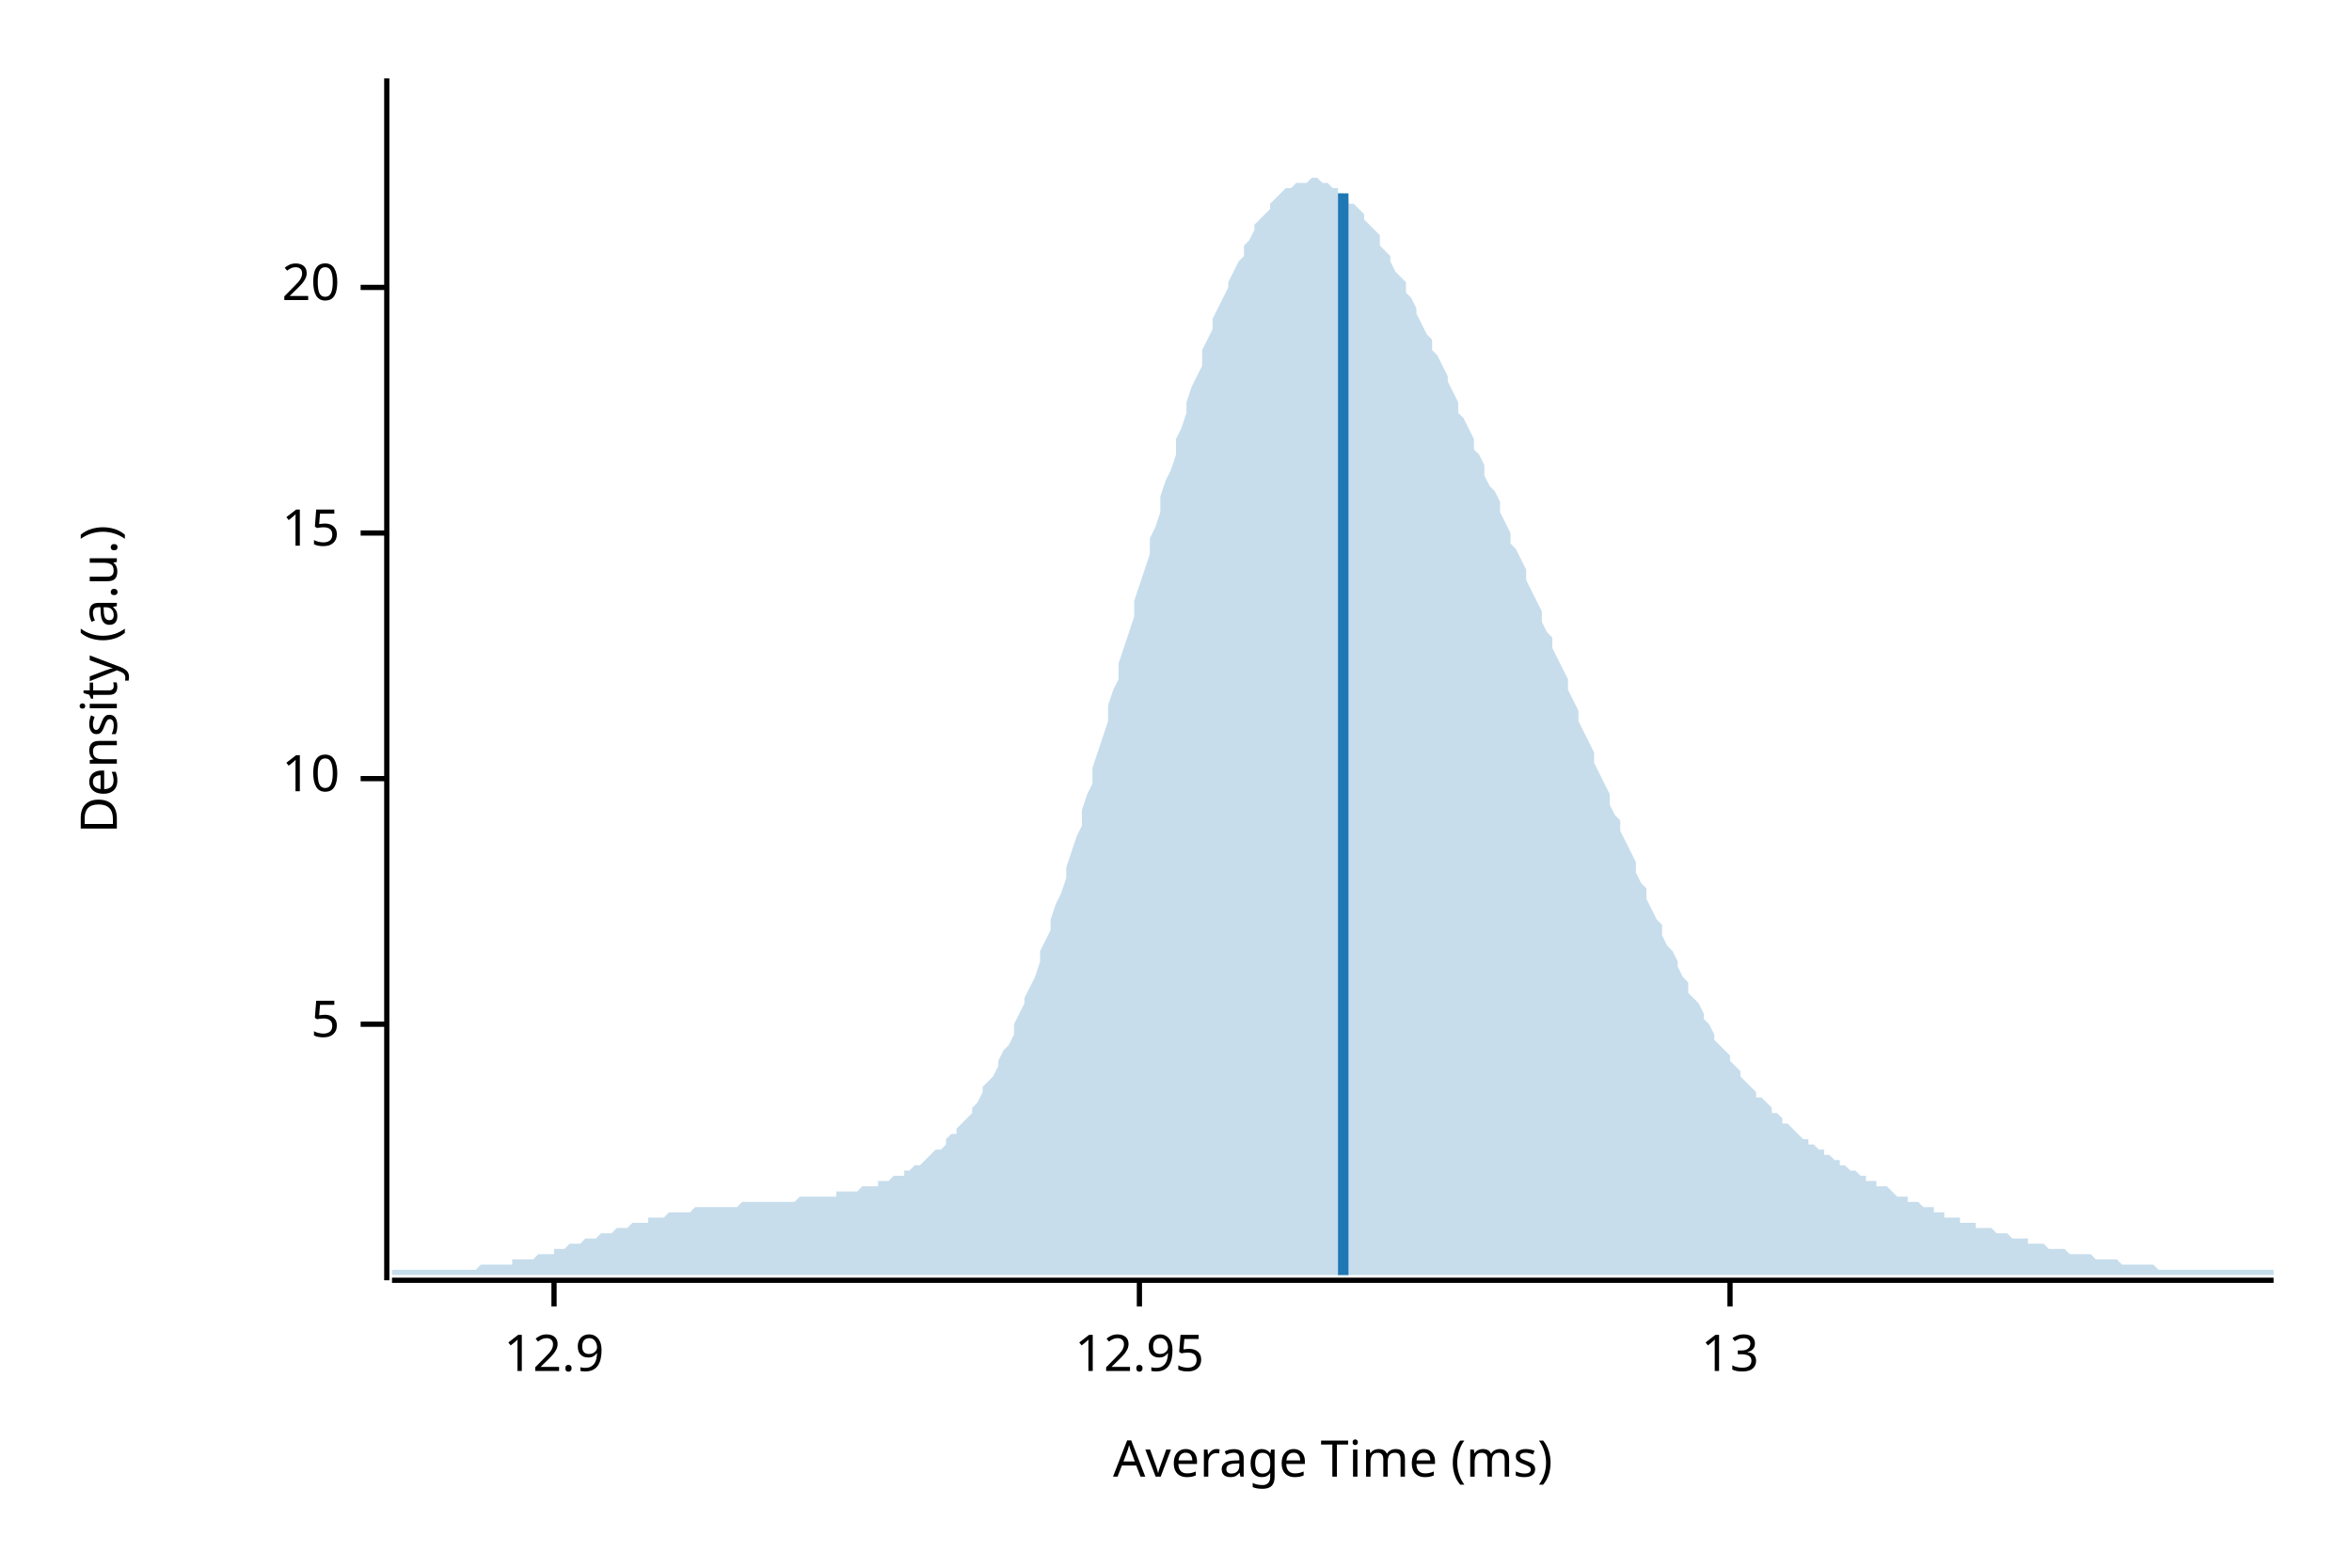
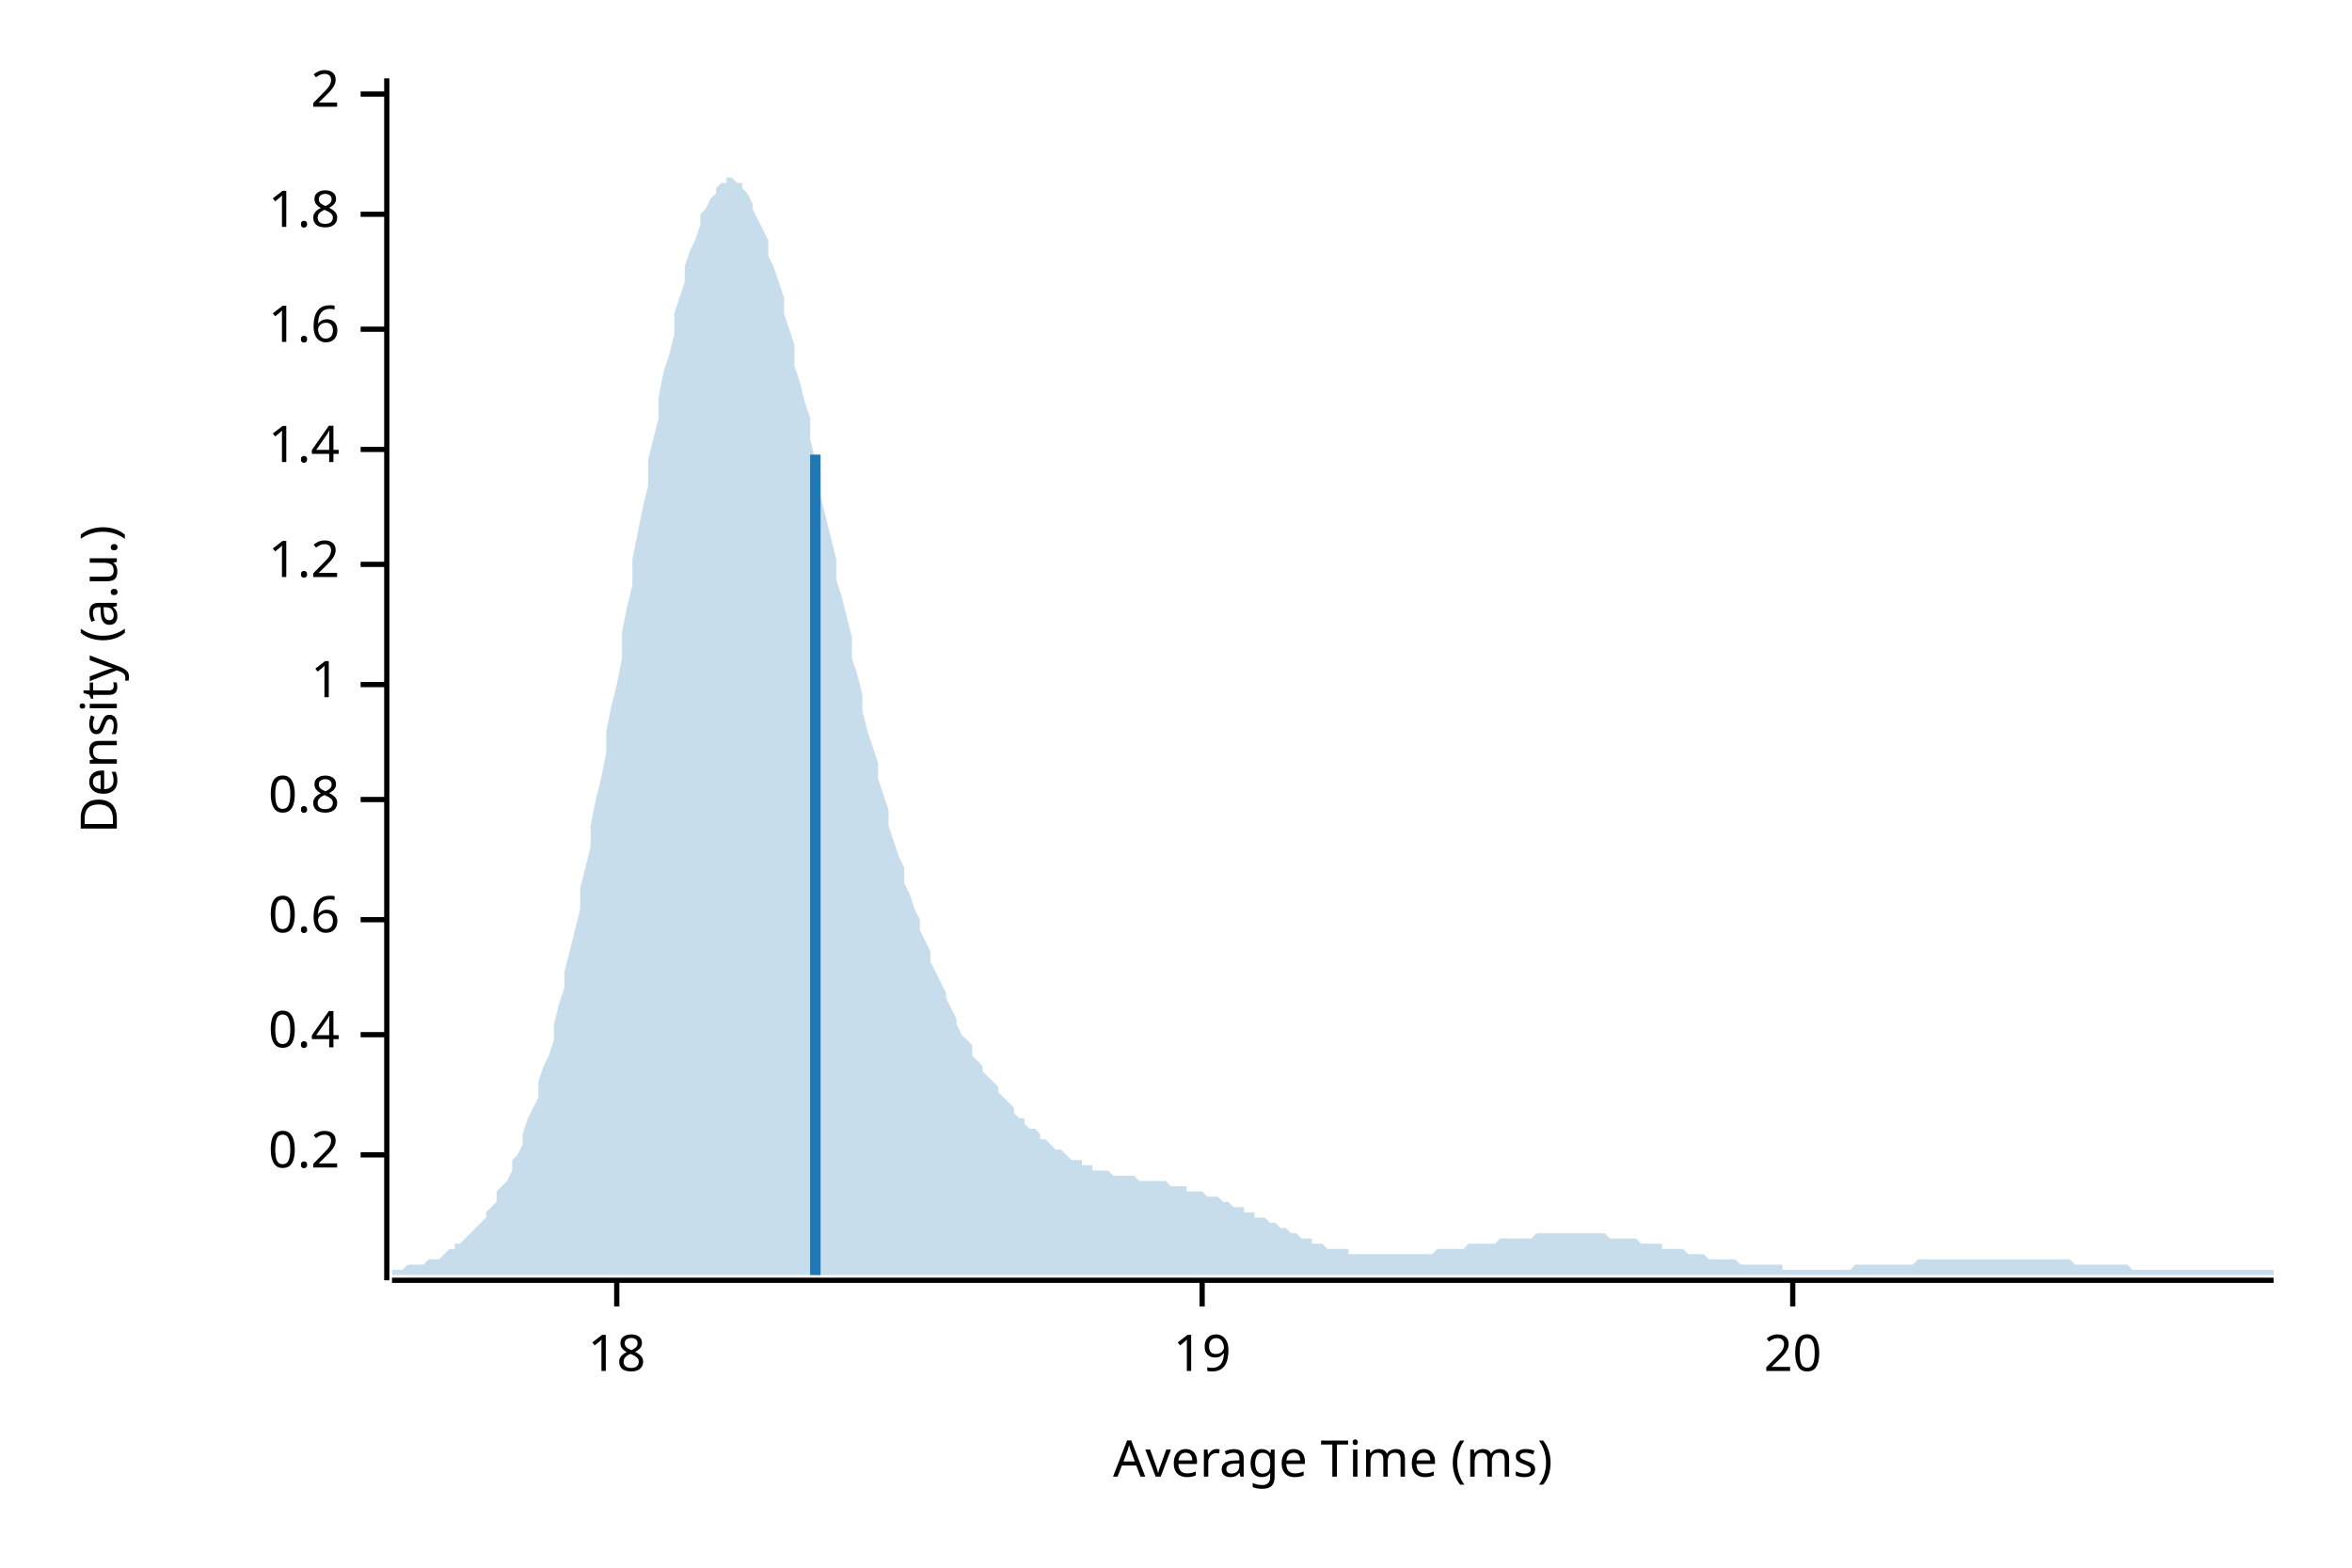
<svg xmlns="http://www.w3.org/2000/svg" width="450" height="300" viewBox="0 0 450 300">
  <text x="15" y="130" dy="0.76em" text-anchor="middle" font-family="sans-serif" font-size="9.677" opacity="1" fill="#000000" transform="rotate(270, 15, 130)">
Density (a.u.)
</text>
  <text x="255" y="285" dy="-0.5ex" text-anchor="middle" font-family="sans-serif" font-size="9.677" opacity="1" fill="#000000">
Average Time (ms)
</text>
  <polyline fill="none" opacity="1" stroke="#000000" stroke-width="1" points="74,15 74,245 " />
-   <text x="65" y="196" dy="0.5ex" text-anchor="end" font-family="sans-serif" font-size="9.677" opacity="1" fill="#000000">
- 5
+   <text x="65" y="221" dy="0.5ex" text-anchor="end" font-family="sans-serif" font-size="9.677" opacity="1" fill="#000000">
+ 0.2
</text>
-   <polyline fill="none" opacity="1" stroke="#000000" stroke-width="1" points="69,196 74,196 " />
-   <text x="65" y="149" dy="0.5ex" text-anchor="end" font-family="sans-serif" font-size="9.677" opacity="1" fill="#000000">
- 10
+   <polyline fill="none" opacity="1" stroke="#000000" stroke-width="1" points="69,221 74,221 " />
+   <text x="65" y="198" dy="0.5ex" text-anchor="end" font-family="sans-serif" font-size="9.677" opacity="1" fill="#000000">
+ 0.4
</text>
-   <polyline fill="none" opacity="1" stroke="#000000" stroke-width="1" points="69,149 74,149 " />
-   <text x="65" y="102" dy="0.5ex" text-anchor="end" font-family="sans-serif" font-size="9.677" opacity="1" fill="#000000">
- 15
+   <polyline fill="none" opacity="1" stroke="#000000" stroke-width="1" points="69,198 74,198 " />
+   <text x="65" y="176" dy="0.5ex" text-anchor="end" font-family="sans-serif" font-size="9.677" opacity="1" fill="#000000">
+ 0.6
</text>
-   <polyline fill="none" opacity="1" stroke="#000000" stroke-width="1" points="69,102 74,102 " />
-   <text x="65" y="55" dy="0.5ex" text-anchor="end" font-family="sans-serif" font-size="9.677" opacity="1" fill="#000000">
+   <polyline fill="none" opacity="1" stroke="#000000" stroke-width="1" points="69,176 74,176 " />
+   <text x="65" y="153" dy="0.5ex" text-anchor="end" font-family="sans-serif" font-size="9.677" opacity="1" fill="#000000">
+ 0.8
+ </text>
+   <polyline fill="none" opacity="1" stroke="#000000" stroke-width="1" points="69,153 74,153 " />
+   <text x="65" y="131" dy="0.5ex" text-anchor="end" font-family="sans-serif" font-size="9.677" opacity="1" fill="#000000">
+ 1
+ </text>
+   <polyline fill="none" opacity="1" stroke="#000000" stroke-width="1" points="69,131 74,131 " />
+   <text x="65" y="108" dy="0.5ex" text-anchor="end" font-family="sans-serif" font-size="9.677" opacity="1" fill="#000000">
+ 1.2
+ </text>
+   <polyline fill="none" opacity="1" stroke="#000000" stroke-width="1" points="69,108 74,108 " />
+   <text x="65" y="86" dy="0.5ex" text-anchor="end" font-family="sans-serif" font-size="9.677" opacity="1" fill="#000000">
+ 1.4
+ </text>
+   <polyline fill="none" opacity="1" stroke="#000000" stroke-width="1" points="69,86 74,86 " />
+   <text x="65" y="63" dy="0.5ex" text-anchor="end" font-family="sans-serif" font-size="9.677" opacity="1" fill="#000000">
+ 1.6
+ </text>
+   <polyline fill="none" opacity="1" stroke="#000000" stroke-width="1" points="69,63 74,63 " />
+   <text x="65" y="41" dy="0.5ex" text-anchor="end" font-family="sans-serif" font-size="9.677" opacity="1" fill="#000000">
+ 1.8
+ </text>
+   <polyline fill="none" opacity="1" stroke="#000000" stroke-width="1" points="69,41 74,41 " />
+   <text x="65" y="18" dy="0.5ex" text-anchor="end" font-family="sans-serif" font-size="9.677" opacity="1" fill="#000000">
+ 2
+ </text>
+   <polyline fill="none" opacity="1" stroke="#000000" stroke-width="1" points="69,18 74,18 " />
+   <polyline fill="none" opacity="1" stroke="#000000" stroke-width="1" points="75,245 435,245 " />
+   <text x="118" y="255" dy="0.76em" text-anchor="middle" font-family="sans-serif" font-size="9.677" opacity="1" fill="#000000">
+ 18
+ </text>
+   <polyline fill="none" opacity="1" stroke="#000000" stroke-width="1" points="118,245 118,250 " />
+   <text x="230" y="255" dy="0.76em" text-anchor="middle" font-family="sans-serif" font-size="9.677" opacity="1" fill="#000000">
+ 19
+ </text>
+   <polyline fill="none" opacity="1" stroke="#000000" stroke-width="1" points="230,245 230,250 " />
+   <text x="343" y="255" dy="0.76em" text-anchor="middle" font-family="sans-serif" font-size="9.677" opacity="1" fill="#000000">
20
</text>
-   <polyline fill="none" opacity="1" stroke="#000000" stroke-width="1" points="69,55 74,55 " />
-   <polyline fill="none" opacity="1" stroke="#000000" stroke-width="1" points="75,245 435,245 " />
-   <text x="106" y="255" dy="0.76em" text-anchor="middle" font-family="sans-serif" font-size="9.677" opacity="1" fill="#000000">
- 12.9
- </text>
-   <polyline fill="none" opacity="1" stroke="#000000" stroke-width="1" points="106,245 106,250 " />
-   <text x="218" y="255" dy="0.76em" text-anchor="middle" font-family="sans-serif" font-size="9.677" opacity="1" fill="#000000">
- 12.95
- </text>
-   <polyline fill="none" opacity="1" stroke="#000000" stroke-width="1" points="218,245 218,250 " />
-   <text x="331" y="255" dy="0.76em" text-anchor="middle" font-family="sans-serif" font-size="9.677" opacity="1" fill="#000000">
- 13
- </text>
-   <polyline fill="none" opacity="1" stroke="#000000" stroke-width="1" points="331,245 331,250 " />
-   <polygon opacity="0.25" fill="#1F78B4" points="75,243 75,243 76,243 77,243 77,243 78,243 79,243 80,243 80,243 81,243 82,243 82,243 83,243 84,243 85,243 85,243 86,243 87,243 87,243 88,243 89,243 90,243 90,243 91,243 92,242 93,242 93,242 94,242 95,242 95,242 96,242 97,242 98,242 98,241 99,241 100,241 100,241 101,241 102,241 103,240 103,240 104,240 105,240 106,240 106,239 107,239 108,239 108,239 109,238 110,238 111,238 111,238 112,237 113,237 113,237 114,237 115,236 116,236 116,236 117,236 118,235 119,235 119,235 120,235 121,234 121,234 122,234 123,234 124,234 124,233 125,233 126,233 126,233 127,233 128,232 129,232 129,232 130,232 131,232 131,232 132,232 133,231 134,231 134,231 135,231 136,231 137,231 137,231 138,231 139,231 139,231 140,231 141,231 142,230 142,230 143,230 144,230 144,230 145,230 146,230 147,230 147,230 148,230 149,230 150,230 150,230 151,230 152,230 152,230 153,229 154,229 155,229 155,229 156,229 157,229 157,229 158,229 159,229 160,229 160,228 161,228 162,228 163,228 163,228 164,228 165,227 165,227 166,227 167,227 168,227 168,226 169,226 170,226 170,226 171,225 172,225 173,225 173,224 174,224 175,223 176,223 176,223 177,222 178,221 178,221 179,220 180,220 181,219 181,218 182,217 183,217 183,216 184,215 185,214 186,213 186,212 187,211 188,209 188,208 189,207 190,206 191,204 191,203 192,201 193,200 194,198 194,196 195,194 196,192 196,191 197,189 198,187 199,184 199,182 200,180 201,178 201,176 202,173 203,171 204,168 204,166 205,163 206,160 207,158 207,155 208,152 209,150 209,147 210,144 211,141 212,138 212,135 213,132 214,130 214,127 215,124 216,121 217,118 217,115 218,112 219,109 220,106 220,103 221,101 222,98 222,95 223,92 224,90 225,87 225,84 226,82 227,79 227,77 228,74 229,72 230,70 230,67 231,65 232,63 232,61 233,59 234,57 235,55 235,54 236,52 237,50 238,49 238,47 239,46 240,44 240,43 241,42 242,41 243,40 243,39 244,38 245,37 245,37 246,36 247,36 248,35 248,35 249,35 250,35 251,34 251,34 252,34 253,35 253,35 254,35 255,36 256,36 256,37 257,37 258,38 258,39 259,39 260,40 261,41 261,42 262,43 263,44 264,45 264,47 265,48 266,49 266,50 267,52 268,53 269,54 269,56 270,57 271,59 271,60 272,62 273,64 274,65 274,67 275,68 276,70 277,72 277,73 278,75 279,77 279,79 280,80 281,82 282,84 282,86 283,87 284,89 284,91 285,93 286,94 287,96 287,98 288,100 289,102 289,104 290,105 291,107 292,109 292,111 293,113 294,115 295,117 295,119 296,121 297,122 297,124 298,126 299,128 300,130 300,132 301,134 302,136 302,138 303,140 304,142 305,144 305,146 306,148 307,150 308,152 308,154 309,156 310,157 310,159 311,161 312,163 313,165 313,167 314,169 315,170 315,172 316,174 317,176 318,177 318,179 319,181 320,182 321,184 321,185 322,187 323,188 323,190 324,191 325,192 326,194 326,195 327,196 328,198 328,199 329,200 330,201 331,202 331,203 332,204 333,205 333,206 334,207 335,208 336,209 336,210 337,210 338,211 339,212 339,213 340,213 341,214 341,215 342,215 343,216 344,217 344,217 345,218 346,218 346,219 347,219 348,220 349,220 349,221 350,221 351,222 352,222 352,223 353,223 354,224 354,224 355,224 356,225 357,225 357,226 358,226 359,226 359,227 360,227 361,227 362,228 362,228 363,229 364,229 365,229 365,230 366,230 367,230 367,230 368,231 369,231 370,231 370,232 371,232 372,232 372,233 373,233 374,233 375,233 375,234 376,234 377,234 378,234 378,235 379,235 380,235 380,235 381,235 382,236 383,236 383,236 384,236 385,237 385,237 386,237 387,237 388,237 388,238 389,238 390,238 390,238 391,238 392,239 393,239 393,239 394,239 395,239 396,240 396,240 397,240 398,240 398,240 399,240 400,240 401,241 401,241 402,241 403,241 403,241 404,241 405,241 406,242 406,242 407,242 408,242 409,242 409,242 410,242 411,242 411,242 412,242 413,243 414,243 414,243 415,243 416,243 416,243 417,243 418,243 419,243 419,243 420,243 421,243 422,243 422,243 423,243 424,243 424,243 425,243 426,243 427,243 427,243 428,243 429,243 429,243 430,243 431,243 432,243 432,243 433,243 434,243 435,243 435,244 75,244 " />
-   <polyline fill="none" opacity="1" stroke="#1F78B4" stroke-width="2" points="257,244 257,37 " />
+   <polyline fill="none" opacity="1" stroke="#000000" stroke-width="1" points="343,245 343,250 " />
+   <polygon opacity="0.25" fill="#1F78B4" points="75,243 75,243 76,243 77,243 77,243 78,242 79,242 80,242 80,242 81,242 82,241 82,241 83,241 84,241 85,240 85,240 86,239 87,239 87,238 88,238 89,237 90,236 90,236 91,235 92,234 93,233 93,232 94,231 95,230 95,228 96,227 97,226 98,224 98,222 99,221 100,219 100,217 101,214 102,212 103,210 103,207 104,204 105,202 106,199 106,196 107,192 108,189 108,186 109,182 110,178 111,174 111,170 112,166 113,162 113,158 114,153 115,149 116,144 116,140 117,135 118,131 119,126 119,121 120,116 121,112 121,107 122,102 123,97 124,93 124,88 125,84 126,80 126,76 127,71 128,68 129,64 129,60 130,57 131,54 131,51 132,48 133,46 134,43 134,41 135,40 136,38 137,37 137,36 138,35 139,35 139,34 140,34 141,35 142,35 142,36 143,37 144,39 144,40 145,42 146,44 147,46 147,49 148,51 149,54 150,57 150,60 151,63 152,66 152,70 153,73 154,77 155,80 155,84 156,88 157,92 157,95 158,99 159,103 160,107 160,111 161,114 162,118 163,122 163,126 164,129 165,133 165,136 166,140 167,143 168,146 168,149 169,152 170,155 170,158 171,161 172,164 173,166 173,169 174,171 175,174 176,176 176,178 177,180 178,182 178,184 179,186 180,188 181,190 181,191 182,193 183,195 183,196 184,198 185,199 186,200 186,202 187,203 188,204 188,205 189,206 190,207 191,208 191,209 192,210 193,211 194,212 194,213 195,214 196,214 196,215 197,216 198,216 199,217 199,218 200,218 201,219 201,219 202,220 203,220 204,221 204,221 205,222 206,222 207,222 207,223 208,223 209,223 209,224 210,224 211,224 212,224 212,224 213,225 214,225 214,225 215,225 216,225 217,225 217,225 218,226 219,226 220,226 220,226 221,226 222,226 222,226 223,226 224,227 225,227 225,227 226,227 227,227 227,228 228,228 229,228 230,228 230,228 231,229 232,229 232,229 233,229 234,230 235,230 235,230 236,231 237,231 238,231 238,232 239,232 240,232 240,233 241,233 242,233 243,234 243,234 244,234 245,235 245,235 246,235 247,236 248,236 248,236 249,237 250,237 251,237 251,238 252,238 253,238 253,238 254,239 255,239 256,239 256,239 257,239 258,239 258,240 259,240 260,240 261,240 261,240 262,240 263,240 264,240 264,240 265,240 266,240 266,240 267,240 268,240 269,240 269,240 270,240 271,240 271,240 272,240 273,240 274,240 274,240 275,239 276,239 277,239 277,239 278,239 279,239 279,239 280,239 281,238 282,238 282,238 283,238 284,238 284,238 285,238 286,238 287,237 287,237 288,237 289,237 289,237 290,237 291,237 292,237 292,237 293,237 294,236 295,236 295,236 296,236 297,236 297,236 298,236 299,236 300,236 300,236 301,236 302,236 302,236 303,236 304,236 305,236 305,236 306,236 307,236 308,237 308,237 309,237 310,237 310,237 311,237 312,237 313,237 313,237 314,238 315,238 315,238 316,238 317,238 318,238 318,239 319,239 320,239 321,239 321,239 322,239 323,240 323,240 324,240 325,240 326,240 326,240 327,241 328,241 328,241 329,241 330,241 331,241 331,241 332,241 333,242 333,242 334,242 335,242 336,242 336,242 337,242 338,242 339,242 339,242 340,242 341,242 341,243 342,243 343,243 344,243 344,243 345,243 346,243 346,243 347,243 348,243 349,243 349,243 350,243 351,243 352,243 352,243 353,243 354,243 354,243 355,242 356,242 357,242 357,242 358,242 359,242 359,242 360,242 361,242 362,242 362,242 363,242 364,242 365,242 365,242 366,242 367,241 367,241 368,241 369,241 370,241 370,241 371,241 372,241 372,241 373,241 374,241 375,241 375,241 376,241 377,241 378,241 378,241 379,241 380,241 380,241 381,241 382,241 383,241 383,241 384,241 385,241 385,241 386,241 387,241 388,241 388,241 389,241 390,241 390,241 391,241 392,241 393,241 393,241 394,241 395,241 396,241 396,241 397,242 398,242 398,242 399,242 400,242 401,242 401,242 402,242 403,242 403,242 404,242 405,242 406,242 406,242 407,242 408,243 409,243 409,243 410,243 411,243 411,243 412,243 413,243 414,243 414,243 415,243 416,243 416,243 417,243 418,243 419,243 419,243 420,243 421,243 422,243 422,243 423,243 424,243 424,243 425,243 426,243 427,243 427,243 428,243 429,243 429,243 430,243 431,243 432,243 432,243 433,243 434,243 435,243 435,244 75,244 " />
+   <polyline fill="none" opacity="1" stroke="#1F78B4" stroke-width="2" points="156,244 156,87 " />
</svg>
